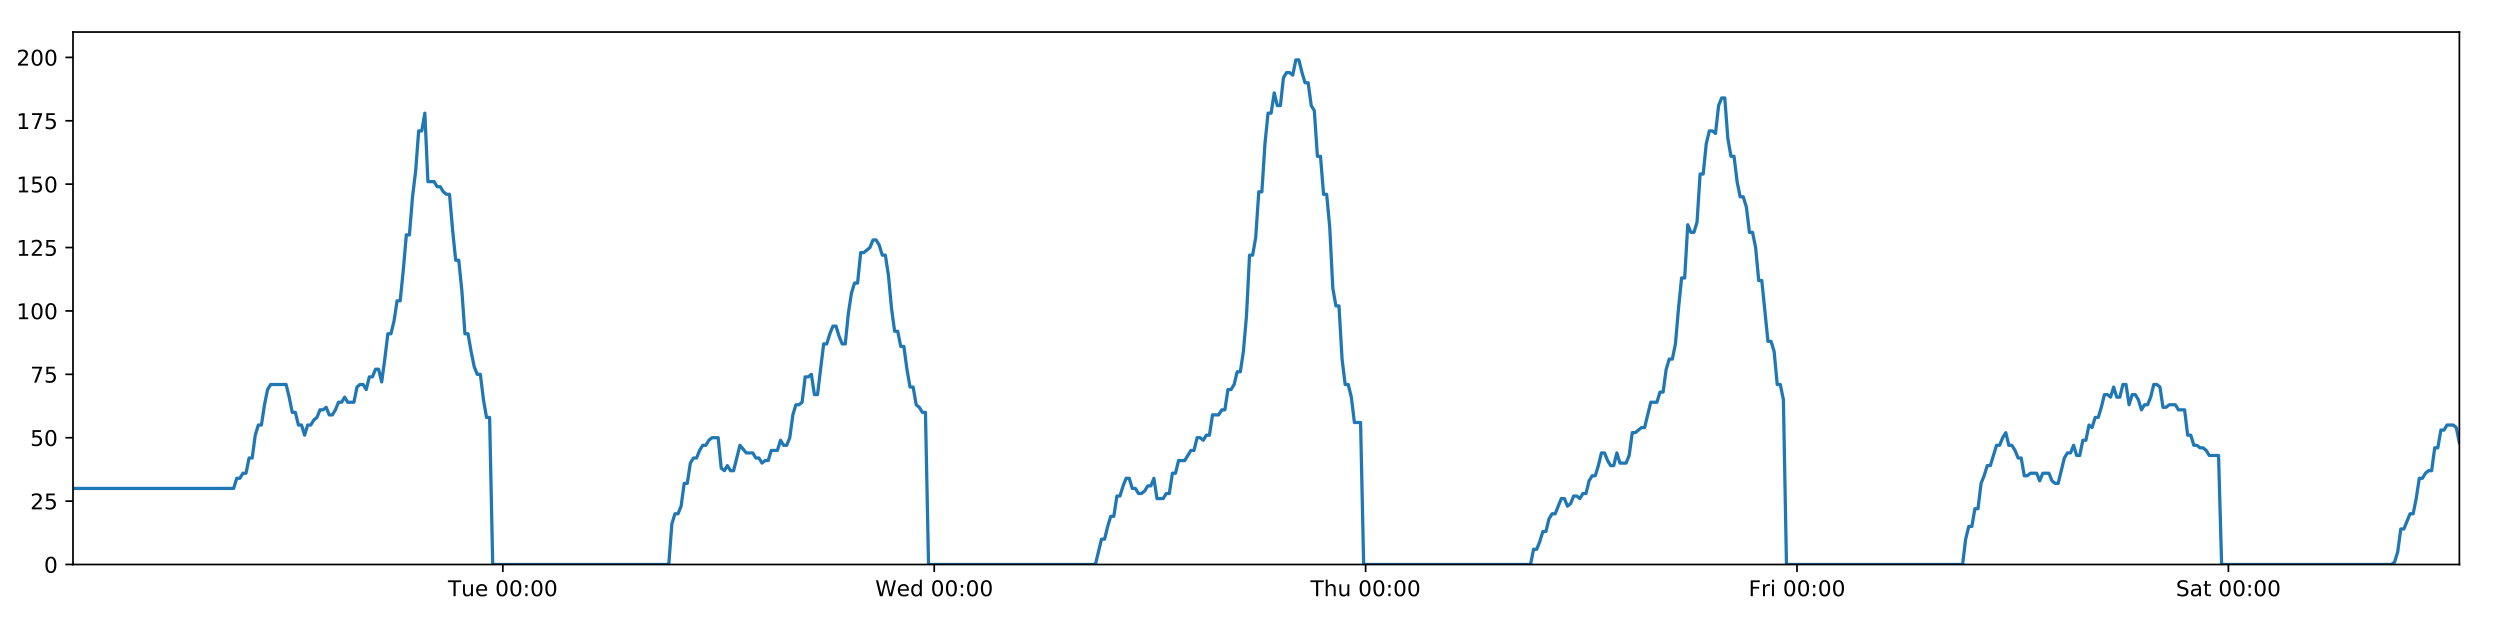
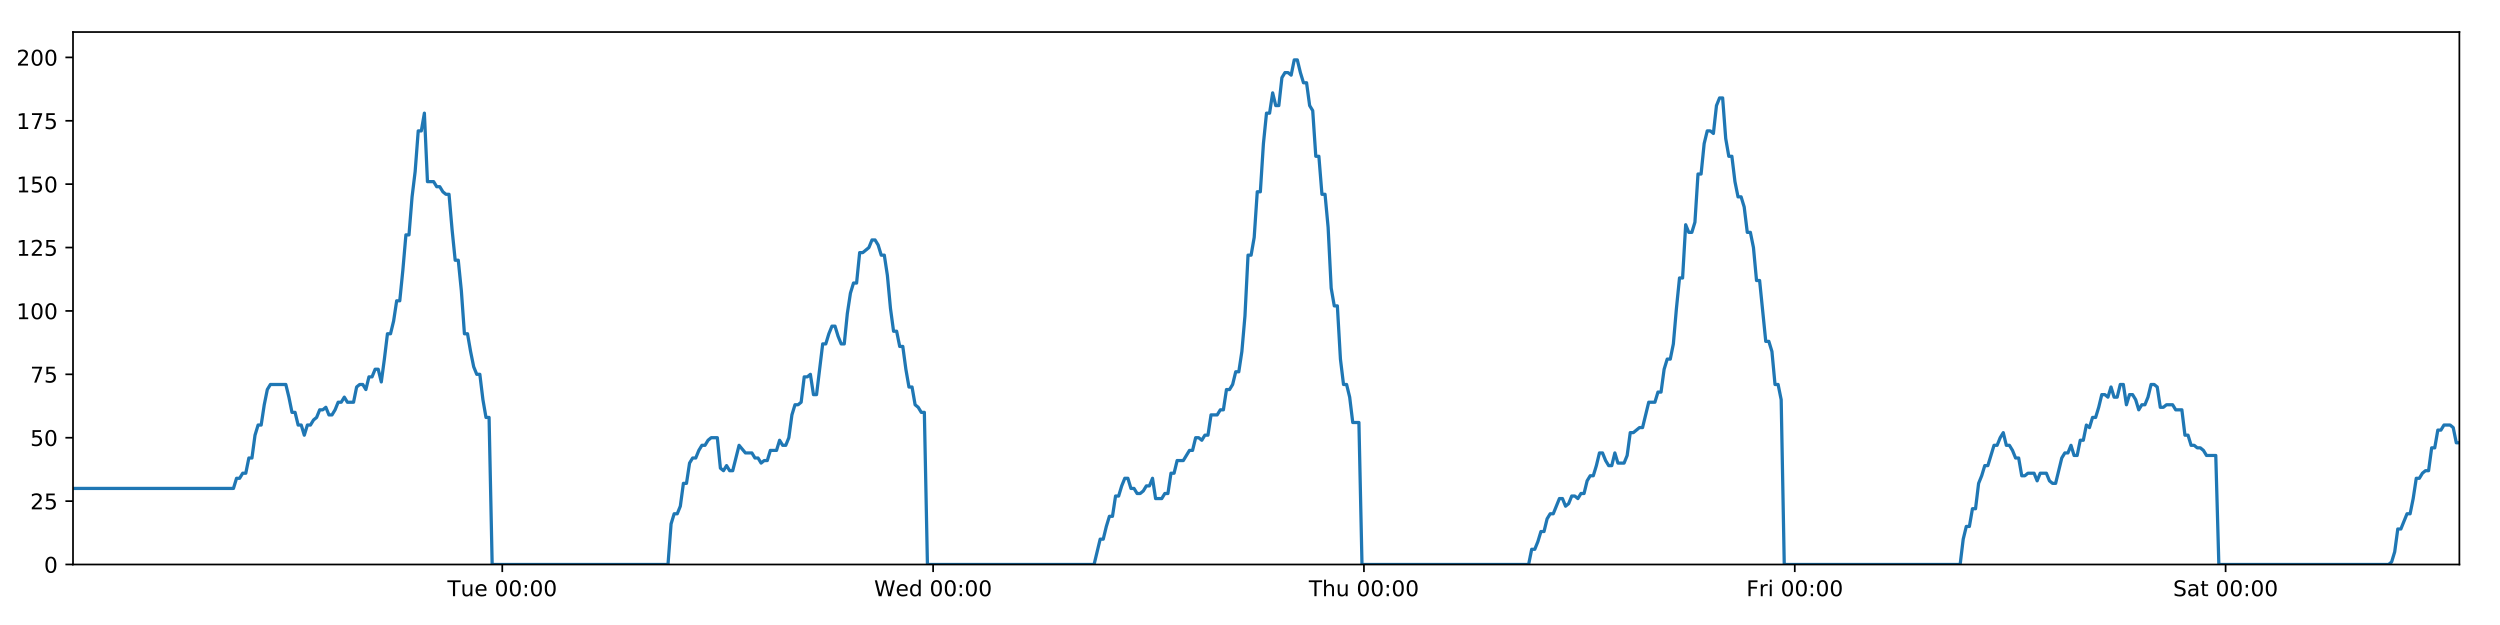
<svg xmlns="http://www.w3.org/2000/svg" xmlns:xlink="http://www.w3.org/1999/xlink" height="288pt" version="1.1" viewBox="0 0 1152 288" width="1152pt">
  <defs>
    <style type="text/css">
*{stroke-linecap:butt;stroke-linejoin:round;}
  </style>
  </defs>
  <g id="figure_1">
    <g id="patch_1">
      <path d="M 0 288  L 1152 288  L 1152 0  L 0 0  z " style="fill:#ffffff;" />
    </g>
    <g id="axes_1">
      <g id="patch_2">
        <path d="M 33.64 260.12  L 1133.28 260.12  L 1133.28 14.76  L 33.64 14.76  z " style="fill:#ffffff;" />
      </g>
      <g id="matplotlib.axis_1">
        <g id="xtick_1">
          <g id="line2d_1">
            <defs>
-               <path d="M 0 0  L 0 3.5  " id="m71835cb5a6" style="stroke:#000000;stroke-width:0.8;" />
-             </defs>
-             <g>
-               <use style="stroke:#000000;stroke-width:0.8;" x="231.704" xlink:href="#m71835cb5a6" y="260.12" />
+               <path d="M 0 0  L 0 3.5  " id="m8ab7d45834" style="stroke:#000000;stroke-width:0.8;" />
+             </defs>
+             <g>
+               <use style="stroke:#000000;stroke-width:0.8;" x="231.448" xlink:href="#m8ab7d45834" y="260.12" />
            </g>
          </g>
          <g id="text_1">
            <defs>
              <path d="M -0.297 72.906  L 61.375 72.906  L 61.375 64.594  L 35.5 64.594  L 35.5 0  L 25.594 0  L 25.594 64.594  L -0.297 64.594  z " id="DejaVuSans-84" />
              <path d="M 8.5 21.578  L 8.5 54.688  L 17.484 54.688  L 17.484 21.922  Q 17.484 14.156 20.5 10.266  Q 23.531 6.391 29.594 6.391  Q 36.859 6.391 41.078 11.031  Q 45.312 15.672 45.312 23.688  L 45.312 54.688  L 54.297 54.688  L 54.297 0  L 45.312 0  L 45.312 8.406  Q 42.047 3.422 37.719 1  Q 33.406 -1.422 27.688 -1.422  Q 18.266 -1.422 13.375 4.438  Q 8.5 10.297 8.5 21.578  z M 31.109 56  z " id="DejaVuSans-117" />
              <path d="M 56.203 29.594  L 56.203 25.203  L 14.891 25.203  Q 15.484 15.922 20.484 11.062  Q 25.484 6.203 34.422 6.203  Q 39.594 6.203 44.453 7.469  Q 49.312 8.734 54.109 11.281  L 54.109 2.781  Q 49.266 0.734 44.188 -0.344  Q 39.109 -1.422 33.891 -1.422  Q 20.797 -1.422 13.156 6.188  Q 5.516 13.812 5.516 26.812  Q 5.516 40.234 12.766 48.109  Q 20.016 56 32.328 56  Q 43.359 56 49.781 48.891  Q 56.203 41.797 56.203 29.594  z M 47.219 32.234  Q 47.125 39.594 43.094 43.984  Q 39.062 48.391 32.422 48.391  Q 24.906 48.391 20.391 44.141  Q 15.875 39.891 15.188 32.172  z " id="DejaVuSans-101" />
              <path id="DejaVuSans-32" />
              <path d="M 31.781 66.406  Q 24.172 66.406 20.328 58.906  Q 16.5 51.422 16.5 36.375  Q 16.5 21.391 20.328 13.891  Q 24.172 6.391 31.781 6.391  Q 39.453 6.391 43.281 13.891  Q 47.125 21.391 47.125 36.375  Q 47.125 51.422 43.281 58.906  Q 39.453 66.406 31.781 66.406  z M 31.781 74.219  Q 44.047 74.219 50.516 64.516  Q 56.984 54.828 56.984 36.375  Q 56.984 17.969 50.516 8.266  Q 44.047 -1.422 31.781 -1.422  Q 19.531 -1.422 13.062 8.266  Q 6.594 17.969 6.594 36.375  Q 6.594 54.828 13.062 64.516  Q 19.531 74.219 31.781 74.219  z " id="DejaVuSans-48" />
              <path d="M 11.719 12.406  L 22.016 12.406  L 22.016 0  L 11.719 0  z M 11.719 51.703  L 22.016 51.703  L 22.016 39.312  L 11.719 39.312  z " id="DejaVuSans-58" />
            </defs>
-             <g transform="translate(206.4181 274.7184)scale(0.1 -0.1)">
+             <g transform="translate(206.1619 274.7184)scale(0.1 -0.1)">
              <use xlink:href="#DejaVuSans-84" />
              <use x="60.85" xlink:href="#DejaVuSans-117" />
              <use x="124.229" xlink:href="#DejaVuSans-101" />
              <use x="185.752" xlink:href="#DejaVuSans-32" />
              <use x="217.539" xlink:href="#DejaVuSans-48" />
              <use x="281.162" xlink:href="#DejaVuSans-48" />
              <use x="344.785" xlink:href="#DejaVuSans-58" />
              <use x="378.477" xlink:href="#DejaVuSans-48" />
              <use x="442.1" xlink:href="#DejaVuSans-48" />
            </g>
          </g>
        </g>
        <g id="xtick_2">
          <g id="line2d_2">
            <g>
-               <use style="stroke:#000000;stroke-width:0.8;" x="430.489" xlink:href="#m71835cb5a6" y="260.12" />
+               <use style="stroke:#000000;stroke-width:0.8;" x="429.976" xlink:href="#m8ab7d45834" y="260.12" />
            </g>
          </g>
          <g id="text_2">
            <defs>
              <path d="M 3.328 72.906  L 13.281 72.906  L 28.609 11.281  L 43.891 72.906  L 54.984 72.906  L 70.312 11.281  L 85.594 72.906  L 95.609 72.906  L 77.297 0  L 64.891 0  L 49.516 63.281  L 33.984 0  L 21.578 0  z " id="DejaVuSans-87" />
              <path d="M 45.406 46.391  L 45.406 75.984  L 54.391 75.984  L 54.391 0  L 45.406 0  L 45.406 8.203  Q 42.578 3.328 38.25 0.953  Q 33.938 -1.422 27.875 -1.422  Q 17.969 -1.422 11.734 6.484  Q 5.516 14.406 5.516 27.297  Q 5.516 40.188 11.734 48.094  Q 17.969 56 27.875 56  Q 33.938 56 38.25 53.625  Q 42.578 51.266 45.406 46.391  z M 14.797 27.297  Q 14.797 17.391 18.875 11.75  Q 22.953 6.109 30.078 6.109  Q 37.203 6.109 41.297 11.75  Q 45.406 17.391 45.406 27.297  Q 45.406 37.203 41.297 42.844  Q 37.203 48.484 30.078 48.484  Q 22.953 48.484 18.875 42.844  Q 14.797 37.203 14.797 27.297  z " id="DejaVuSans-100" />
            </defs>
-             <g transform="translate(403.2998 274.7184)scale(0.1 -0.1)">
+             <g transform="translate(402.7865 274.7184)scale(0.1 -0.1)">
              <use xlink:href="#DejaVuSans-87" />
              <use x="98.799" xlink:href="#DejaVuSans-101" />
              <use x="160.322" xlink:href="#DejaVuSans-100" />
              <use x="223.799" xlink:href="#DejaVuSans-32" />
              <use x="255.586" xlink:href="#DejaVuSans-48" />
              <use x="319.209" xlink:href="#DejaVuSans-48" />
              <use x="382.832" xlink:href="#DejaVuSans-58" />
              <use x="416.523" xlink:href="#DejaVuSans-48" />
              <use x="480.146" xlink:href="#DejaVuSans-48" />
            </g>
          </g>
        </g>
        <g id="xtick_3">
          <g id="line2d_3">
            <g>
-               <use style="stroke:#000000;stroke-width:0.8;" x="629.274" xlink:href="#m71835cb5a6" y="260.12" />
+               <use style="stroke:#000000;stroke-width:0.8;" x="628.503" xlink:href="#m8ab7d45834" y="260.12" />
            </g>
          </g>
          <g id="text_3">
            <defs>
              <path d="M 54.891 33.016  L 54.891 0  L 45.906 0  L 45.906 32.719  Q 45.906 40.484 42.875 44.328  Q 39.844 48.188 33.797 48.188  Q 26.516 48.188 22.312 43.547  Q 18.109 38.922 18.109 30.906  L 18.109 0  L 9.078 0  L 9.078 75.984  L 18.109 75.984  L 18.109 46.188  Q 21.344 51.125 25.703 53.562  Q 30.078 56 35.797 56  Q 45.219 56 50.047 50.172  Q 54.891 44.344 54.891 33.016  z " id="DejaVuSans-104" />
            </defs>
-             <g transform="translate(603.8839 274.7184)scale(0.1 -0.1)">
+             <g transform="translate(603.1135 274.7184)scale(0.1 -0.1)">
              <use xlink:href="#DejaVuSans-84" />
              <use x="61.084" xlink:href="#DejaVuSans-104" />
              <use x="124.463" xlink:href="#DejaVuSans-117" />
              <use x="187.842" xlink:href="#DejaVuSans-32" />
              <use x="219.629" xlink:href="#DejaVuSans-48" />
              <use x="283.252" xlink:href="#DejaVuSans-48" />
              <use x="346.875" xlink:href="#DejaVuSans-58" />
              <use x="380.566" xlink:href="#DejaVuSans-48" />
              <use x="444.189" xlink:href="#DejaVuSans-48" />
            </g>
          </g>
        </g>
        <g id="xtick_4">
          <g id="line2d_4">
            <g>
-               <use style="stroke:#000000;stroke-width:0.8;" x="828.059" xlink:href="#m71835cb5a6" y="260.12" />
+               <use style="stroke:#000000;stroke-width:0.8;" x="827.031" xlink:href="#m8ab7d45834" y="260.12" />
            </g>
          </g>
          <g id="text_4">
            <defs>
              <path d="M 9.812 72.906  L 51.703 72.906  L 51.703 64.594  L 19.672 64.594  L 19.672 43.109  L 48.578 43.109  L 48.578 34.812  L 19.672 34.812  L 19.672 0  L 9.812 0  z " id="DejaVuSans-70" />
              <path d="M 41.109 46.297  Q 39.594 47.172 37.812 47.578  Q 36.031 48 33.891 48  Q 26.266 48 22.188 43.047  Q 18.109 38.094 18.109 28.812  L 18.109 0  L 9.078 0  L 9.078 54.688  L 18.109 54.688  L 18.109 46.188  Q 20.953 51.172 25.484 53.578  Q 30.031 56 36.531 56  Q 37.453 56 38.578 55.875  Q 39.703 55.766 41.062 55.516  z " id="DejaVuSans-114" />
              <path d="M 9.422 54.688  L 18.406 54.688  L 18.406 0  L 9.422 0  z M 9.422 75.984  L 18.406 75.984  L 18.406 64.594  L 9.422 64.594  z " id="DejaVuSans-105" />
            </defs>
-             <g transform="translate(805.7453 274.7184)scale(0.1 -0.1)">
+             <g transform="translate(804.7178 274.7184)scale(0.1 -0.1)">
              <use xlink:href="#DejaVuSans-70" />
              <use x="57.41" xlink:href="#DejaVuSans-114" />
              <use x="98.523" xlink:href="#DejaVuSans-105" />
              <use x="126.307" xlink:href="#DejaVuSans-32" />
              <use x="158.094" xlink:href="#DejaVuSans-48" />
              <use x="221.717" xlink:href="#DejaVuSans-48" />
              <use x="285.34" xlink:href="#DejaVuSans-58" />
              <use x="319.031" xlink:href="#DejaVuSans-48" />
              <use x="382.654" xlink:href="#DejaVuSans-48" />
            </g>
          </g>
        </g>
        <g id="xtick_5">
          <g id="line2d_5">
            <g>
-               <use style="stroke:#000000;stroke-width:0.8;" x="1026.843" xlink:href="#m71835cb5a6" y="260.12" />
+               <use style="stroke:#000000;stroke-width:0.8;" x="1025.559" xlink:href="#m8ab7d45834" y="260.12" />
            </g>
          </g>
          <g id="text_5">
            <defs>
              <path d="M 53.516 70.516  L 53.516 60.891  Q 47.906 63.578 42.922 64.891  Q 37.938 66.219 33.297 66.219  Q 25.25 66.219 20.875 63.094  Q 16.5 59.969 16.5 54.203  Q 16.5 49.359 19.406 46.891  Q 22.312 44.438 30.422 42.922  L 36.375 41.703  Q 47.406 39.594 52.656 34.297  Q 57.906 29 57.906 20.125  Q 57.906 9.516 50.797 4.047  Q 43.703 -1.422 29.984 -1.422  Q 24.812 -1.422 18.969 -0.25  Q 13.141 0.922 6.891 3.219  L 6.891 13.375  Q 12.891 10.016 18.656 8.297  Q 24.422 6.594 29.984 6.594  Q 38.422 6.594 43.016 9.906  Q 47.609 13.234 47.609 19.391  Q 47.609 24.75 44.312 27.781  Q 41.016 30.812 33.5 32.328  L 27.484 33.5  Q 16.453 35.688 11.516 40.375  Q 6.594 45.062 6.594 53.422  Q 6.594 63.094 13.406 68.656  Q 20.219 74.219 32.172 74.219  Q 37.312 74.219 42.625 73.281  Q 47.953 72.359 53.516 70.516  z " id="DejaVuSans-83" />
              <path d="M 34.281 27.484  Q 23.391 27.484 19.188 25  Q 14.984 22.516 14.984 16.5  Q 14.984 11.719 18.141 8.906  Q 21.297 6.109 26.703 6.109  Q 34.188 6.109 38.703 11.406  Q 43.219 16.703 43.219 25.484  L 43.219 27.484  z M 52.203 31.203  L 52.203 0  L 43.219 0  L 43.219 8.297  Q 40.141 3.328 35.547 0.953  Q 30.953 -1.422 24.312 -1.422  Q 15.922 -1.422 10.953 3.297  Q 6 8.016 6 15.922  Q 6 25.141 12.172 29.828  Q 18.359 34.516 30.609 34.516  L 43.219 34.516  L 43.219 35.406  Q 43.219 41.609 39.141 45  Q 35.062 48.391 27.688 48.391  Q 23 48.391 18.547 47.266  Q 14.109 46.141 10.016 43.891  L 10.016 52.203  Q 14.938 54.109 19.578 55.047  Q 24.219 56 28.609 56  Q 40.484 56 46.344 49.844  Q 52.203 43.703 52.203 31.203  z " id="DejaVuSans-97" />
              <path d="M 18.312 70.219  L 18.312 54.688  L 36.812 54.688  L 36.812 47.703  L 18.312 47.703  L 18.312 18.016  Q 18.312 11.328 20.141 9.422  Q 21.969 7.516 27.594 7.516  L 36.812 7.516  L 36.812 0  L 27.594 0  Q 17.188 0 13.234 3.875  Q 9.281 7.766 9.281 18.016  L 9.281 47.703  L 2.688 47.703  L 2.688 54.688  L 9.281 54.688  L 9.281 70.219  z " id="DejaVuSans-116" />
            </defs>
-             <g transform="translate(1002.647 274.7184)scale(0.1 -0.1)">
+             <g transform="translate(1001.362 274.7184)scale(0.1 -0.1)">
              <use xlink:href="#DejaVuSans-83" />
              <use x="63.477" xlink:href="#DejaVuSans-97" />
              <use x="124.756" xlink:href="#DejaVuSans-116" />
              <use x="163.965" xlink:href="#DejaVuSans-32" />
              <use x="195.752" xlink:href="#DejaVuSans-48" />
              <use x="259.375" xlink:href="#DejaVuSans-48" />
              <use x="322.998" xlink:href="#DejaVuSans-58" />
              <use x="356.689" xlink:href="#DejaVuSans-48" />
              <use x="420.312" xlink:href="#DejaVuSans-48" />
            </g>
          </g>
        </g>
      </g>
      <g id="matplotlib.axis_2">
        <g id="ytick_1">
          <g id="line2d_6">
            <defs>
-               <path d="M 0 0  L -3.5 0  " id="mc8d3893089" style="stroke:#000000;stroke-width:0.8;" />
-             </defs>
-             <g>
-               <use style="stroke:#000000;stroke-width:0.8;" x="33.64" xlink:href="#mc8d3893089" y="260.12" />
+               <path d="M 0 0  L -3.5 0  " id="m5010e17da8" style="stroke:#000000;stroke-width:0.8;" />
+             </defs>
+             <g>
+               <use style="stroke:#000000;stroke-width:0.8;" x="33.64" xlink:href="#m5010e17da8" y="260.12" />
            </g>
          </g>
          <g id="text_6">
            <g transform="translate(20.2775 263.9192)scale(0.1 -0.1)">
              <use xlink:href="#DejaVuSans-48" />
            </g>
          </g>
        </g>
        <g id="ytick_2">
          <g id="line2d_7">
            <g>
-               <use style="stroke:#000000;stroke-width:0.8;" x="33.64" xlink:href="#mc8d3893089" y="230.91" />
+               <use style="stroke:#000000;stroke-width:0.8;" x="33.64" xlink:href="#m5010e17da8" y="230.91" />
            </g>
          </g>
          <g id="text_7">
            <defs>
              <path d="M 19.188 8.297  L 53.609 8.297  L 53.609 0  L 7.328 0  L 7.328 8.297  Q 12.938 14.109 22.625 23.891  Q 32.328 33.688 34.812 36.531  Q 39.547 41.844 41.422 45.531  Q 43.312 49.219 43.312 52.781  Q 43.312 58.594 39.234 62.25  Q 35.156 65.922 28.609 65.922  Q 23.969 65.922 18.812 64.312  Q 13.672 62.703 7.812 59.422  L 7.812 69.391  Q 13.766 71.781 18.938 73  Q 24.125 74.219 28.422 74.219  Q 39.75 74.219 46.484 68.547  Q 53.219 62.891 53.219 53.422  Q 53.219 48.922 51.531 44.891  Q 49.859 40.875 45.406 35.406  Q 44.188 33.984 37.641 27.219  Q 31.109 20.453 19.188 8.297  z " id="DejaVuSans-50" />
              <path d="M 10.797 72.906  L 49.516 72.906  L 49.516 64.594  L 19.828 64.594  L 19.828 46.734  Q 21.969 47.469 24.109 47.828  Q 26.266 48.188 28.422 48.188  Q 40.625 48.188 47.75 41.5  Q 54.891 34.812 54.891 23.391  Q 54.891 11.625 47.562 5.094  Q 40.234 -1.422 26.906 -1.422  Q 22.312 -1.422 17.547 -0.641  Q 12.797 0.141 7.719 1.703  L 7.719 11.625  Q 12.109 9.234 16.797 8.062  Q 21.484 6.891 26.703 6.891  Q 35.156 6.891 40.078 11.328  Q 45.016 15.766 45.016 23.391  Q 45.016 31 40.078 35.438  Q 35.156 39.891 26.703 39.891  Q 22.75 39.891 18.812 39.016  Q 14.891 38.141 10.797 36.281  z " id="DejaVuSans-53" />
            </defs>
            <g transform="translate(13.915 234.7097)scale(0.1 -0.1)">
              <use xlink:href="#DejaVuSans-50" />
              <use x="63.623" xlink:href="#DejaVuSans-53" />
            </g>
          </g>
        </g>
        <g id="ytick_3">
          <g id="line2d_8">
            <g>
-               <use style="stroke:#000000;stroke-width:0.8;" x="33.64" xlink:href="#mc8d3893089" y="201.701" />
+               <use style="stroke:#000000;stroke-width:0.8;" x="33.64" xlink:href="#m5010e17da8" y="201.701" />
            </g>
          </g>
          <g id="text_8">
            <g transform="translate(13.915 205.5002)scale(0.1 -0.1)">
              <use xlink:href="#DejaVuSans-53" />
              <use x="63.623" xlink:href="#DejaVuSans-48" />
            </g>
          </g>
        </g>
        <g id="ytick_4">
          <g id="line2d_9">
            <g>
-               <use style="stroke:#000000;stroke-width:0.8;" x="33.64" xlink:href="#mc8d3893089" y="172.491" />
+               <use style="stroke:#000000;stroke-width:0.8;" x="33.64" xlink:href="#m5010e17da8" y="172.491" />
            </g>
          </g>
          <g id="text_9">
            <defs>
              <path d="M 8.203 72.906  L 55.078 72.906  L 55.078 68.703  L 28.609 0  L 18.312 0  L 43.219 64.594  L 8.203 64.594  z " id="DejaVuSans-55" />
            </defs>
            <g transform="translate(13.915 176.2906)scale(0.1 -0.1)">
              <use xlink:href="#DejaVuSans-55" />
              <use x="63.623" xlink:href="#DejaVuSans-53" />
            </g>
          </g>
        </g>
        <g id="ytick_5">
          <g id="line2d_10">
            <g>
-               <use style="stroke:#000000;stroke-width:0.8;" x="33.64" xlink:href="#mc8d3893089" y="143.282" />
+               <use style="stroke:#000000;stroke-width:0.8;" x="33.64" xlink:href="#m5010e17da8" y="143.282" />
            </g>
          </g>
          <g id="text_10">
            <defs>
              <path d="M 12.406 8.297  L 28.516 8.297  L 28.516 63.922  L 10.984 60.406  L 10.984 69.391  L 28.422 72.906  L 38.281 72.906  L 38.281 8.297  L 54.391 8.297  L 54.391 0  L 12.406 0  z " id="DejaVuSans-49" />
            </defs>
            <g transform="translate(7.5525 147.0811)scale(0.1 -0.1)">
              <use xlink:href="#DejaVuSans-49" />
              <use x="63.623" xlink:href="#DejaVuSans-48" />
              <use x="127.246" xlink:href="#DejaVuSans-48" />
            </g>
          </g>
        </g>
        <g id="ytick_6">
          <g id="line2d_11">
            <g>
-               <use style="stroke:#000000;stroke-width:0.8;" x="33.64" xlink:href="#mc8d3893089" y="114.072" />
+               <use style="stroke:#000000;stroke-width:0.8;" x="33.64" xlink:href="#m5010e17da8" y="114.072" />
            </g>
          </g>
          <g id="text_11">
            <g transform="translate(7.5525 117.8716)scale(0.1 -0.1)">
              <use xlink:href="#DejaVuSans-49" />
              <use x="63.623" xlink:href="#DejaVuSans-50" />
              <use x="127.246" xlink:href="#DejaVuSans-53" />
            </g>
          </g>
        </g>
        <g id="ytick_7">
          <g id="line2d_12">
            <g>
-               <use style="stroke:#000000;stroke-width:0.8;" x="33.64" xlink:href="#mc8d3893089" y="84.863" />
+               <use style="stroke:#000000;stroke-width:0.8;" x="33.64" xlink:href="#m5010e17da8" y="84.863" />
            </g>
          </g>
          <g id="text_12">
            <g transform="translate(7.5525 88.66208)scale(0.1 -0.1)">
              <use xlink:href="#DejaVuSans-49" />
              <use x="63.623" xlink:href="#DejaVuSans-53" />
              <use x="127.246" xlink:href="#DejaVuSans-48" />
            </g>
          </g>
        </g>
        <g id="ytick_8">
          <g id="line2d_13">
            <g>
-               <use style="stroke:#000000;stroke-width:0.8;" x="33.64" xlink:href="#mc8d3893089" y="55.653" />
+               <use style="stroke:#000000;stroke-width:0.8;" x="33.64" xlink:href="#m5010e17da8" y="55.653" />
            </g>
          </g>
          <g id="text_13">
            <g transform="translate(7.5525 59.45255)scale(0.1 -0.1)">
              <use xlink:href="#DejaVuSans-49" />
              <use x="63.623" xlink:href="#DejaVuSans-55" />
              <use x="127.246" xlink:href="#DejaVuSans-53" />
            </g>
          </g>
        </g>
        <g id="ytick_9">
          <g id="line2d_14">
            <g>
-               <use style="stroke:#000000;stroke-width:0.8;" x="33.64" xlink:href="#mc8d3893089" y="26.444" />
+               <use style="stroke:#000000;stroke-width:0.8;" x="33.64" xlink:href="#m5010e17da8" y="26.444" />
            </g>
          </g>
          <g id="text_14">
            <g transform="translate(7.5525 30.24303)scale(0.1 -0.1)">
              <use xlink:href="#DejaVuSans-50" />
              <use x="63.623" xlink:href="#DejaVuSans-48" />
              <use x="127.246" xlink:href="#DejaVuSans-48" />
            </g>
          </g>
        </g>
      </g>
      <g id="line2d_15">
-         <path clip-path="url(#p99aec90a09)" d="M 33.64 225.069  L 107.67 225.069  L 109.094 220.395  L 110.517 220.395  L 111.939 218.058  L 113.358 218.058  L 114.777 211.048  L 116.199 211.048  L 117.619 200.533  L 119.038 195.859  L 120.458 195.859  L 121.879 186.512  L 123.298 179.502  L 124.721 177.165  L 131.834 177.165  L 133.254 183.007  L 134.677 190.017  L 136.096 190.017  L 137.515 195.859  L 138.937 195.859  L 140.357 200.533  L 141.778 195.859  L 143.2 195.859  L 144.62 193.522  L 146.039 192.354  L 147.458 188.849  L 148.878 188.849  L 150.298 187.68  L 151.72 191.186  L 153.139 191.186  L 154.562 188.849  L 155.981 185.344  L 157.401 185.344  L 158.823 183.007  L 160.242 185.344  L 163.081 185.344  L 164.503 178.333  L 165.924 177.165  L 167.346 177.165  L 168.768 179.502  L 170.191 173.66  L 171.615 173.66  L 173.038 170.155  L 174.464 170.155  L 175.886 175.997  L 177.305 165.481  L 178.725 153.797  L 180.144 153.797  L 181.563 147.955  L 182.983 138.608  L 184.403 138.608  L 185.823 124.588  L 187.244 108.23  L 188.663 108.23  L 190.087 90.705  L 191.507 79.021  L 192.926 60.327  L 194.346 60.327  L 195.766 52.148  L 197.185 83.694  L 200.026 83.694  L 201.448 86.031  L 202.868 86.031  L 204.29 88.368  L 205.711 89.536  L 207.131 89.536  L 208.552 105.894  L 209.977 119.914  L 211.398 119.914  L 212.82 133.935  L 214.242 153.797  L 215.665 153.797  L 217.086 161.976  L 218.508 168.986  L 219.927 172.491  L 221.35 172.491  L 222.773 184.175  L 224.193 192.354  L 225.613 192.354  L 227.037 260.12  L 308.168 260.12  L 309.59 241.426  L 311.012 236.752  L 312.434 236.752  L 313.855 233.247  L 315.275 222.732  L 316.696 222.732  L 318.118 213.385  L 319.54 211.048  L 320.963 211.048  L 322.389 207.543  L 323.814 205.206  L 325.236 205.206  L 326.655 202.869  L 328.081 201.701  L 330.926 201.701  L 332.345 215.722  L 333.766 216.89  L 335.189 214.553  L 336.609 216.89  L 338.03 216.89  L 340.963 205.206  L 343.895 208.711  L 346.876 208.711  L 348.295 211.048  L 349.716 211.048  L 351.136 213.385  L 352.555 212.216  L 353.977 212.216  L 355.399 207.543  L 358.24 207.543  L 359.659 202.869  L 361.082 205.206  L 362.502 205.206  L 363.922 201.701  L 365.342 191.186  L 366.762 186.512  L 368.182 186.512  L 369.601 185.344  L 371.021 173.66  L 372.444 173.66  L 373.865 172.491  L 375.287 181.838  L 376.707 181.838  L 379.548 158.471  L 380.968 158.471  L 382.39 153.797  L 383.811 150.292  L 385.23 150.292  L 386.652 154.966  L 388.073 158.471  L 389.493 158.471  L 390.916 144.45  L 392.338 135.103  L 393.759 130.43  L 395.179 130.43  L 396.6 116.409  L 398.02 116.409  L 400.865 114.072  L 402.287 110.567  L 403.71 110.567  L 405.131 112.904  L 406.553 117.578  L 407.973 117.578  L 409.396 126.925  L 410.816 142.114  L 412.238 152.629  L 413.659 152.629  L 415.078 159.639  L 416.503 159.639  L 417.922 170.155  L 419.344 178.333  L 420.767 178.333  L 422.186 186.512  L 423.609 187.68  L 425.031 190.017  L 426.45 190.017  L 427.87 260.12  L 504.756 260.12  L 507.572 248.436  L 508.991 248.436  L 510.411 242.594  L 511.831 237.921  L 513.25 237.921  L 514.67 228.574  L 516.09 228.574  L 517.51 223.9  L 518.929 220.395  L 520.349 220.395  L 521.769 225.069  L 523.19 225.069  L 524.611 227.405  L 526.033 227.405  L 527.457 226.237  L 528.879 223.9  L 530.299 223.9  L 531.719 220.395  L 533.138 229.742  L 535.979 229.742  L 537.402 227.405  L 538.823 227.405  L 540.243 218.058  L 541.665 218.058  L 543.086 212.216  L 545.927 212.216  L 548.769 207.543  L 550.197 207.543  L 551.621 201.701  L 553.045 201.701  L 554.465 202.869  L 555.885 200.533  L 557.303 200.533  L 558.723 191.186  L 561.562 191.186  L 563.005 188.849  L 564.425 188.849  L 565.844 179.502  L 567.269 179.502  L 568.69 177.165  L 570.11 171.323  L 571.533 171.323  L 572.952 161.976  L 574.374 145.619  L 575.793 117.578  L 577.213 117.578  L 578.634 109.399  L 580.054 88.368  L 581.473 88.368  L 582.897 66.169  L 584.318 52.148  L 585.738 52.148  L 587.157 42.801  L 588.577 48.643  L 590 48.643  L 591.422 35.791  L 592.841 33.454  L 594.263 33.454  L 595.688 34.622  L 597.11 27.612  L 598.536 27.612  L 599.956 33.454  L 601.378 38.128  L 602.797 38.128  L 604.22 48.643  L 605.639 50.98  L 607.059 72.011  L 608.478 72.011  L 609.901 89.536  L 611.32 89.536  L 612.741 104.725  L 614.161 132.766  L 615.583 140.945  L 617.006 140.945  L 618.428 165.481  L 619.847 177.165  L 621.267 177.165  L 622.69 183.007  L 624.111 194.691  L 626.954 194.691  L 628.375 260.12  L 705.254 260.12  L 706.675 253.11  L 708.096 253.11  L 709.517 249.605  L 710.939 244.931  L 712.358 244.931  L 713.778 239.089  L 715.2 236.752  L 716.62 236.752  L 719.459 229.742  L 720.881 229.742  L 722.303 233.247  L 723.726 232.079  L 725.147 228.574  L 726.568 228.574  L 727.988 229.742  L 729.408 227.405  L 730.831 227.405  L 732.252 221.563  L 733.671 219.227  L 735.097 219.227  L 736.516 214.553  L 737.936 208.711  L 739.355 208.711  L 740.775 212.216  L 742.196 214.553  L 743.618 214.553  L 745.04 208.711  L 746.46 213.385  L 749.3 213.385  L 750.721 209.88  L 752.144 199.364  L 753.563 199.364  L 756.407 197.027  L 757.827 197.027  L 760.671 185.344  L 763.515 185.344  L 764.934 180.67  L 766.355 180.67  L 767.776 170.155  L 769.197 165.481  L 770.617 165.481  L 772.037 158.471  L 773.456 142.114  L 774.876 128.093  L 776.295 128.093  L 777.719 103.557  L 779.145 107.062  L 780.567 107.062  L 781.989 102.389  L 783.412 80.189  L 784.831 80.189  L 786.252 66.169  L 787.671 60.327  L 789.09 60.327  L 790.512 61.495  L 791.934 48.643  L 793.354 45.138  L 794.776 45.138  L 796.196 63.832  L 797.616 72.011  L 799.036 72.011  L 800.457 83.694  L 801.877 90.705  L 803.3 90.705  L 804.719 95.378  L 806.149 107.062  L 807.573 107.062  L 808.993 114.072  L 810.412 129.261  L 811.833 129.261  L 814.672 157.302  L 816.096 157.302  L 817.519 161.976  L 818.941 177.165  L 820.362 177.165  L 821.784 184.175  L 823.205 260.12  L 904.358 260.12  L 905.777 248.436  L 907.2 242.594  L 908.623 242.594  L 910.042 234.416  L 911.461 234.416  L 912.881 222.732  L 914.3 219.227  L 915.722 214.553  L 917.145 214.553  L 919.992 205.206  L 921.414 205.206  L 922.835 201.701  L 924.257 199.364  L 925.677 205.206  L 927.098 205.206  L 928.517 207.543  L 929.94 211.048  L 931.362 211.048  L 932.786 219.227  L 934.207 219.227  L 935.627 218.058  L 938.467 218.058  L 939.886 221.563  L 941.306 218.058  L 944.147 218.058  L 945.567 221.563  L 946.987 222.732  L 948.407 222.732  L 951.248 211.048  L 952.668 208.711  L 954.089 208.711  L 955.508 205.206  L 956.928 209.88  L 958.347 209.88  L 959.767 202.869  L 961.188 202.869  L 962.609 195.859  L 964.029 197.027  L 965.45 192.354  L 966.87 192.354  L 968.29 187.68  L 969.712 181.838  L 971.131 181.838  L 972.552 183.007  L 973.973 178.333  L 975.395 183.007  L 976.818 183.007  L 978.238 177.165  L 979.658 177.165  L 981.081 186.512  L 982.504 181.838  L 983.925 181.838  L 985.345 184.175  L 986.767 188.849  L 988.187 186.512  L 989.61 186.512  L 991.029 183.007  L 992.451 177.165  L 993.873 177.165  L 995.293 178.333  L 996.712 187.68  L 998.131 187.68  L 999.552 186.512  L 1002.396 186.512  L 1003.819 188.849  L 1006.661 188.849  L 1008.084 200.533  L 1009.504 200.533  L 1010.924 205.206  L 1012.346 205.206  L 1013.769 206.374  L 1015.191 206.374  L 1016.614 207.543  L 1018.035 209.88  L 1022.304 209.88  L 1023.724 260.12  L 1102.023 260.12  L 1103.443 258.952  L 1104.863 254.278  L 1106.284 243.763  L 1107.706 243.763  L 1110.548 236.752  L 1111.97 236.752  L 1113.392 229.742  L 1114.813 220.395  L 1116.234 220.395  L 1117.653 218.058  L 1119.073 216.89  L 1120.496 216.89  L 1121.917 206.374  L 1123.337 206.374  L 1124.757 198.196  L 1126.178 198.196  L 1127.597 195.859  L 1130.435 195.859  L 1131.86 197.027  L 1133.28 204.038  L 1133.28 204.038  " style="fill:none;stroke:#1f77b4;stroke-linecap:square;stroke-width:1.5;" />
+         <path clip-path="url(#peedd1e296d)" d="M 33.64 225.069  L 107.575 225.069  L 108.997 220.395  L 110.417 220.395  L 111.837 218.058  L 113.255 218.058  L 114.672 211.048  L 116.092 211.048  L 117.51 200.533  L 118.928 195.859  L 120.346 195.859  L 121.765 186.512  L 123.182 179.502  L 124.603 177.165  L 131.707 177.165  L 133.125 183.007  L 134.546 190.017  L 135.964 190.017  L 137.381 195.859  L 138.801 195.859  L 140.219 200.533  L 141.638 195.859  L 143.058 195.859  L 144.476 193.522  L 145.894 192.354  L 147.311 188.849  L 148.729 188.849  L 150.148 187.68  L 151.567 191.186  L 152.985 191.186  L 154.406 188.849  L 155.823 185.344  L 157.241 185.344  L 158.661 183.007  L 160.079 185.344  L 162.914 185.344  L 164.334 178.333  L 165.753 177.165  L 167.173 177.165  L 168.593 179.502  L 170.014 173.66  L 171.437 173.66  L 172.858 170.155  L 174.282 170.155  L 175.702 175.997  L 177.12 165.481  L 178.537 153.797  L 179.955 153.797  L 181.372 147.955  L 182.79 138.608  L 184.208 138.608  L 185.626 124.588  L 187.045 108.23  L 188.463 108.23  L 189.884 90.705  L 191.303 79.021  L 192.72 60.327  L 194.138 60.327  L 195.556 52.148  L 196.973 83.694  L 199.81 83.694  L 201.231 86.031  L 202.649 86.031  L 204.07 88.368  L 205.488 89.536  L 206.906 89.536  L 208.326 105.894  L 209.749 119.914  L 211.168 119.914  L 212.588 133.935  L 214.008 153.797  L 215.43 153.797  L 216.848 161.976  L 218.268 168.986  L 219.686 172.491  L 221.107 172.491  L 222.528 184.175  L 223.946 192.354  L 225.364 192.354  L 226.787 260.12  L 307.813 260.12  L 309.233 241.426  L 310.653 236.752  L 312.074 236.752  L 313.493 233.247  L 314.911 222.732  L 316.33 222.732  L 317.75 213.385  L 319.171 211.048  L 320.592 211.048  L 322.016 207.543  L 323.438 205.206  L 324.859 205.206  L 326.276 202.869  L 327.7 201.701  L 330.542 201.701  L 331.959 215.722  L 333.378 216.89  L 334.799 214.553  L 336.217 216.89  L 337.636 216.89  L 340.566 205.206  L 343.494 208.711  L 346.471 208.711  L 347.888 211.048  L 349.307 211.048  L 350.725 213.385  L 352.143 212.216  L 353.563 212.216  L 354.983 207.543  L 357.82 207.543  L 359.238 202.869  L 360.659 205.206  L 362.076 205.206  L 363.495 201.701  L 364.913 191.186  L 366.331 186.512  L 367.749 186.512  L 369.167 185.344  L 370.585 173.66  L 372.006 173.66  L 373.425 172.491  L 374.845 181.838  L 376.263 181.838  L 379.1 158.471  L 380.519 158.471  L 381.939 153.797  L 383.358 150.292  L 384.776 150.292  L 386.196 154.966  L 387.615 158.471  L 389.033 158.471  L 390.454 144.45  L 391.875 135.103  L 393.293 130.43  L 394.712 130.43  L 396.13 116.409  L 397.549 116.409  L 400.39 114.072  L 401.81 110.567  L 403.231 110.567  L 404.65 112.904  L 406.071 117.578  L 407.489 117.578  L 408.91 126.925  L 410.328 142.114  L 411.748 152.629  L 413.168 152.629  L 414.585 159.639  L 416.008 159.639  L 417.425 170.155  L 418.845 178.333  L 420.266 178.333  L 421.684 186.512  L 423.105 187.68  L 424.525 190.017  L 425.942 190.017  L 427.36 260.12  L 504.147 260.12  L 506.959 248.436  L 508.376 248.436  L 509.794 242.594  L 511.212 237.921  L 512.629 237.921  L 514.048 228.574  L 515.466 228.574  L 516.884 223.9  L 518.301 220.395  L 519.72 220.395  L 521.138 225.069  L 522.557 225.069  L 523.976 227.405  L 525.397 227.405  L 526.818 226.237  L 528.239 223.9  L 529.656 223.9  L 531.075 220.395  L 532.492 229.742  L 535.33 229.742  L 536.75 227.405  L 538.17 227.405  L 539.588 218.058  L 541.008 218.058  L 542.427 212.216  L 545.265 212.216  L 548.103 207.543  L 549.529 207.543  L 550.951 201.701  L 552.373 201.701  L 553.791 202.869  L 555.209 200.533  L 556.626 200.533  L 558.044 191.186  L 560.88 191.186  L 562.321 188.849  L 563.739 188.849  L 565.156 179.502  L 566.579 179.502  L 567.998 177.165  L 569.417 171.323  L 570.838 171.323  L 572.255 161.976  L 573.674 145.619  L 575.092 117.578  L 576.51 117.578  L 577.929 109.399  L 579.347 88.368  L 580.765 88.368  L 582.187 66.169  L 583.606 52.148  L 585.024 52.148  L 586.441 42.801  L 587.859 48.643  L 589.28 48.643  L 590.701 35.791  L 592.118 33.454  L 593.538 33.454  L 594.961 34.622  L 596.381 27.612  L 597.806 27.612  L 599.223 33.454  L 600.644 38.128  L 602.061 38.128  L 603.483 48.643  L 604.899 50.98  L 606.318 72.011  L 607.735 72.011  L 609.155 89.536  L 610.573 89.536  L 611.992 104.725  L 613.411 132.766  L 614.83 140.945  L 616.252 140.945  L 617.672 165.481  L 619.089 177.165  L 620.507 177.165  L 621.928 183.007  L 623.347 194.691  L 626.187 194.691  L 627.606 260.12  L 704.385 260.12  L 705.804 253.11  L 707.224 253.11  L 708.642 249.605  L 710.063 244.931  L 711.48 244.931  L 712.899 239.089  L 714.318 236.752  L 715.736 236.752  L 718.572 229.742  L 719.993 229.742  L 721.412 233.247  L 722.833 232.079  L 724.252 228.574  L 725.672 228.574  L 727.09 229.742  L 728.508 227.405  L 729.929 227.405  L 731.348 221.563  L 732.765 219.227  L 734.19 219.227  L 735.607 214.553  L 737.025 208.711  L 738.443 208.711  L 739.861 212.216  L 741.279 214.553  L 742.7 214.553  L 744.12 208.711  L 745.538 213.385  L 748.375 213.385  L 749.794 209.88  L 751.215 199.364  L 752.632 199.364  L 755.473 197.027  L 756.891 197.027  L 759.731 185.344  L 762.571 185.344  L 763.989 180.67  L 765.408 180.67  L 766.827 170.155  L 768.246 165.481  L 769.664 165.481  L 771.082 158.471  L 772.5 142.114  L 773.918 128.093  L 775.335 128.093  L 776.757 103.557  L 778.18 107.062  L 779.601 107.062  L 781.022 102.389  L 782.442 80.189  L 783.86 80.189  L 785.278 66.169  L 786.696 60.327  L 788.113 60.327  L 789.533 61.495  L 790.953 48.643  L 792.371 45.138  L 793.792 45.138  L 795.21 63.832  L 796.627 72.011  L 798.046 72.011  L 799.465 83.694  L 800.883 90.705  L 802.304 90.705  L 803.721 95.378  L 805.149 107.062  L 806.572 107.062  L 807.99 114.072  L 809.407 129.261  L 810.826 129.261  L 813.662 157.302  L 815.084 157.302  L 816.505 161.976  L 817.925 177.165  L 819.345 177.165  L 820.765 184.175  L 822.184 260.12  L 903.232 260.12  L 904.649 248.436  L 906.07 242.594  L 907.491 242.594  L 908.909 234.416  L 910.326 234.416  L 911.744 222.732  L 913.161 219.227  L 914.581 214.553  L 916.002 214.553  L 918.845 205.206  L 920.266 205.206  L 921.685 201.701  L 923.105 199.364  L 924.524 205.206  L 925.942 205.206  L 927.36 207.543  L 928.781 211.048  L 930.201 211.048  L 931.623 219.227  L 933.042 219.227  L 934.46 218.058  L 937.297 218.058  L 938.714 221.563  L 940.133 218.058  L 942.969 218.058  L 944.388 221.563  L 945.806 222.732  L 947.224 222.732  L 950.062 211.048  L 951.479 208.711  L 952.899 208.711  L 954.316 205.206  L 955.734 209.88  L 957.151 209.88  L 958.569 202.869  L 959.989 202.869  L 961.408 195.859  L 962.826 197.027  L 964.245 192.354  L 965.663 192.354  L 967.082 187.68  L 968.501 181.838  L 969.919 181.838  L 971.337 183.007  L 972.757 178.333  L 974.177 183.007  L 975.598 183.007  L 977.016 177.165  L 978.435 177.165  L 979.856 186.512  L 981.277 181.838  L 982.696 181.838  L 984.114 184.175  L 985.534 188.849  L 986.952 186.512  L 988.373 186.512  L 989.791 183.007  L 991.211 177.165  L 992.631 177.165  L 994.049 178.333  L 995.466 187.68  L 996.884 187.68  L 998.303 186.512  L 1001.143 186.512  L 1002.564 188.849  L 1005.403 188.849  L 1006.823 200.533  L 1008.242 200.533  L 1009.66 205.206  L 1011.08 205.206  L 1012.501 206.374  L 1013.922 206.374  L 1015.342 207.543  L 1016.762 209.88  L 1021.026 209.88  L 1022.444 260.12  L 1100.641 260.12  L 1102.059 258.952  L 1103.477 254.278  L 1104.897 243.763  L 1106.317 243.763  L 1109.156 236.752  L 1110.576 236.752  L 1111.995 229.742  L 1113.415 220.395  L 1114.834 220.395  L 1116.251 218.058  L 1117.669 216.89  L 1119.09 216.89  L 1120.51 206.374  L 1121.928 206.374  L 1123.346 198.196  L 1124.765 198.196  L 1126.183 195.859  L 1129.017 195.859  L 1130.44 197.027  L 1131.858 204.038  L 1133.28 204.038  L 1133.28 204.038  " style="fill:none;stroke:#1f77b4;stroke-linecap:square;stroke-width:1.5;" />
      </g>
      <g id="patch_3">
        <path d="M 33.64 260.12  L 33.64 14.76  " style="fill:none;stroke:#000000;stroke-linecap:square;stroke-linejoin:miter;stroke-width:0.8;" />
      </g>
      <g id="patch_4">
        <path d="M 1133.28 260.12  L 1133.28 14.76  " style="fill:none;stroke:#000000;stroke-linecap:square;stroke-linejoin:miter;stroke-width:0.8;" />
      </g>
      <g id="patch_5">
        <path d="M 33.64 260.12  L 1133.28 260.12  " style="fill:none;stroke:#000000;stroke-linecap:square;stroke-linejoin:miter;stroke-width:0.8;" />
      </g>
      <g id="patch_6">
        <path d="M 33.64 14.76  L 1133.28 14.76  " style="fill:none;stroke:#000000;stroke-linecap:square;stroke-linejoin:miter;stroke-width:0.8;" />
      </g>
    </g>
  </g>
  <defs>
-     <clipPath id="p99aec90a09">
+     <clipPath id="peedd1e296d">
      <rect height="245.36" width="1099.64" x="33.64" y="14.76" />
    </clipPath>
  </defs>
</svg>
